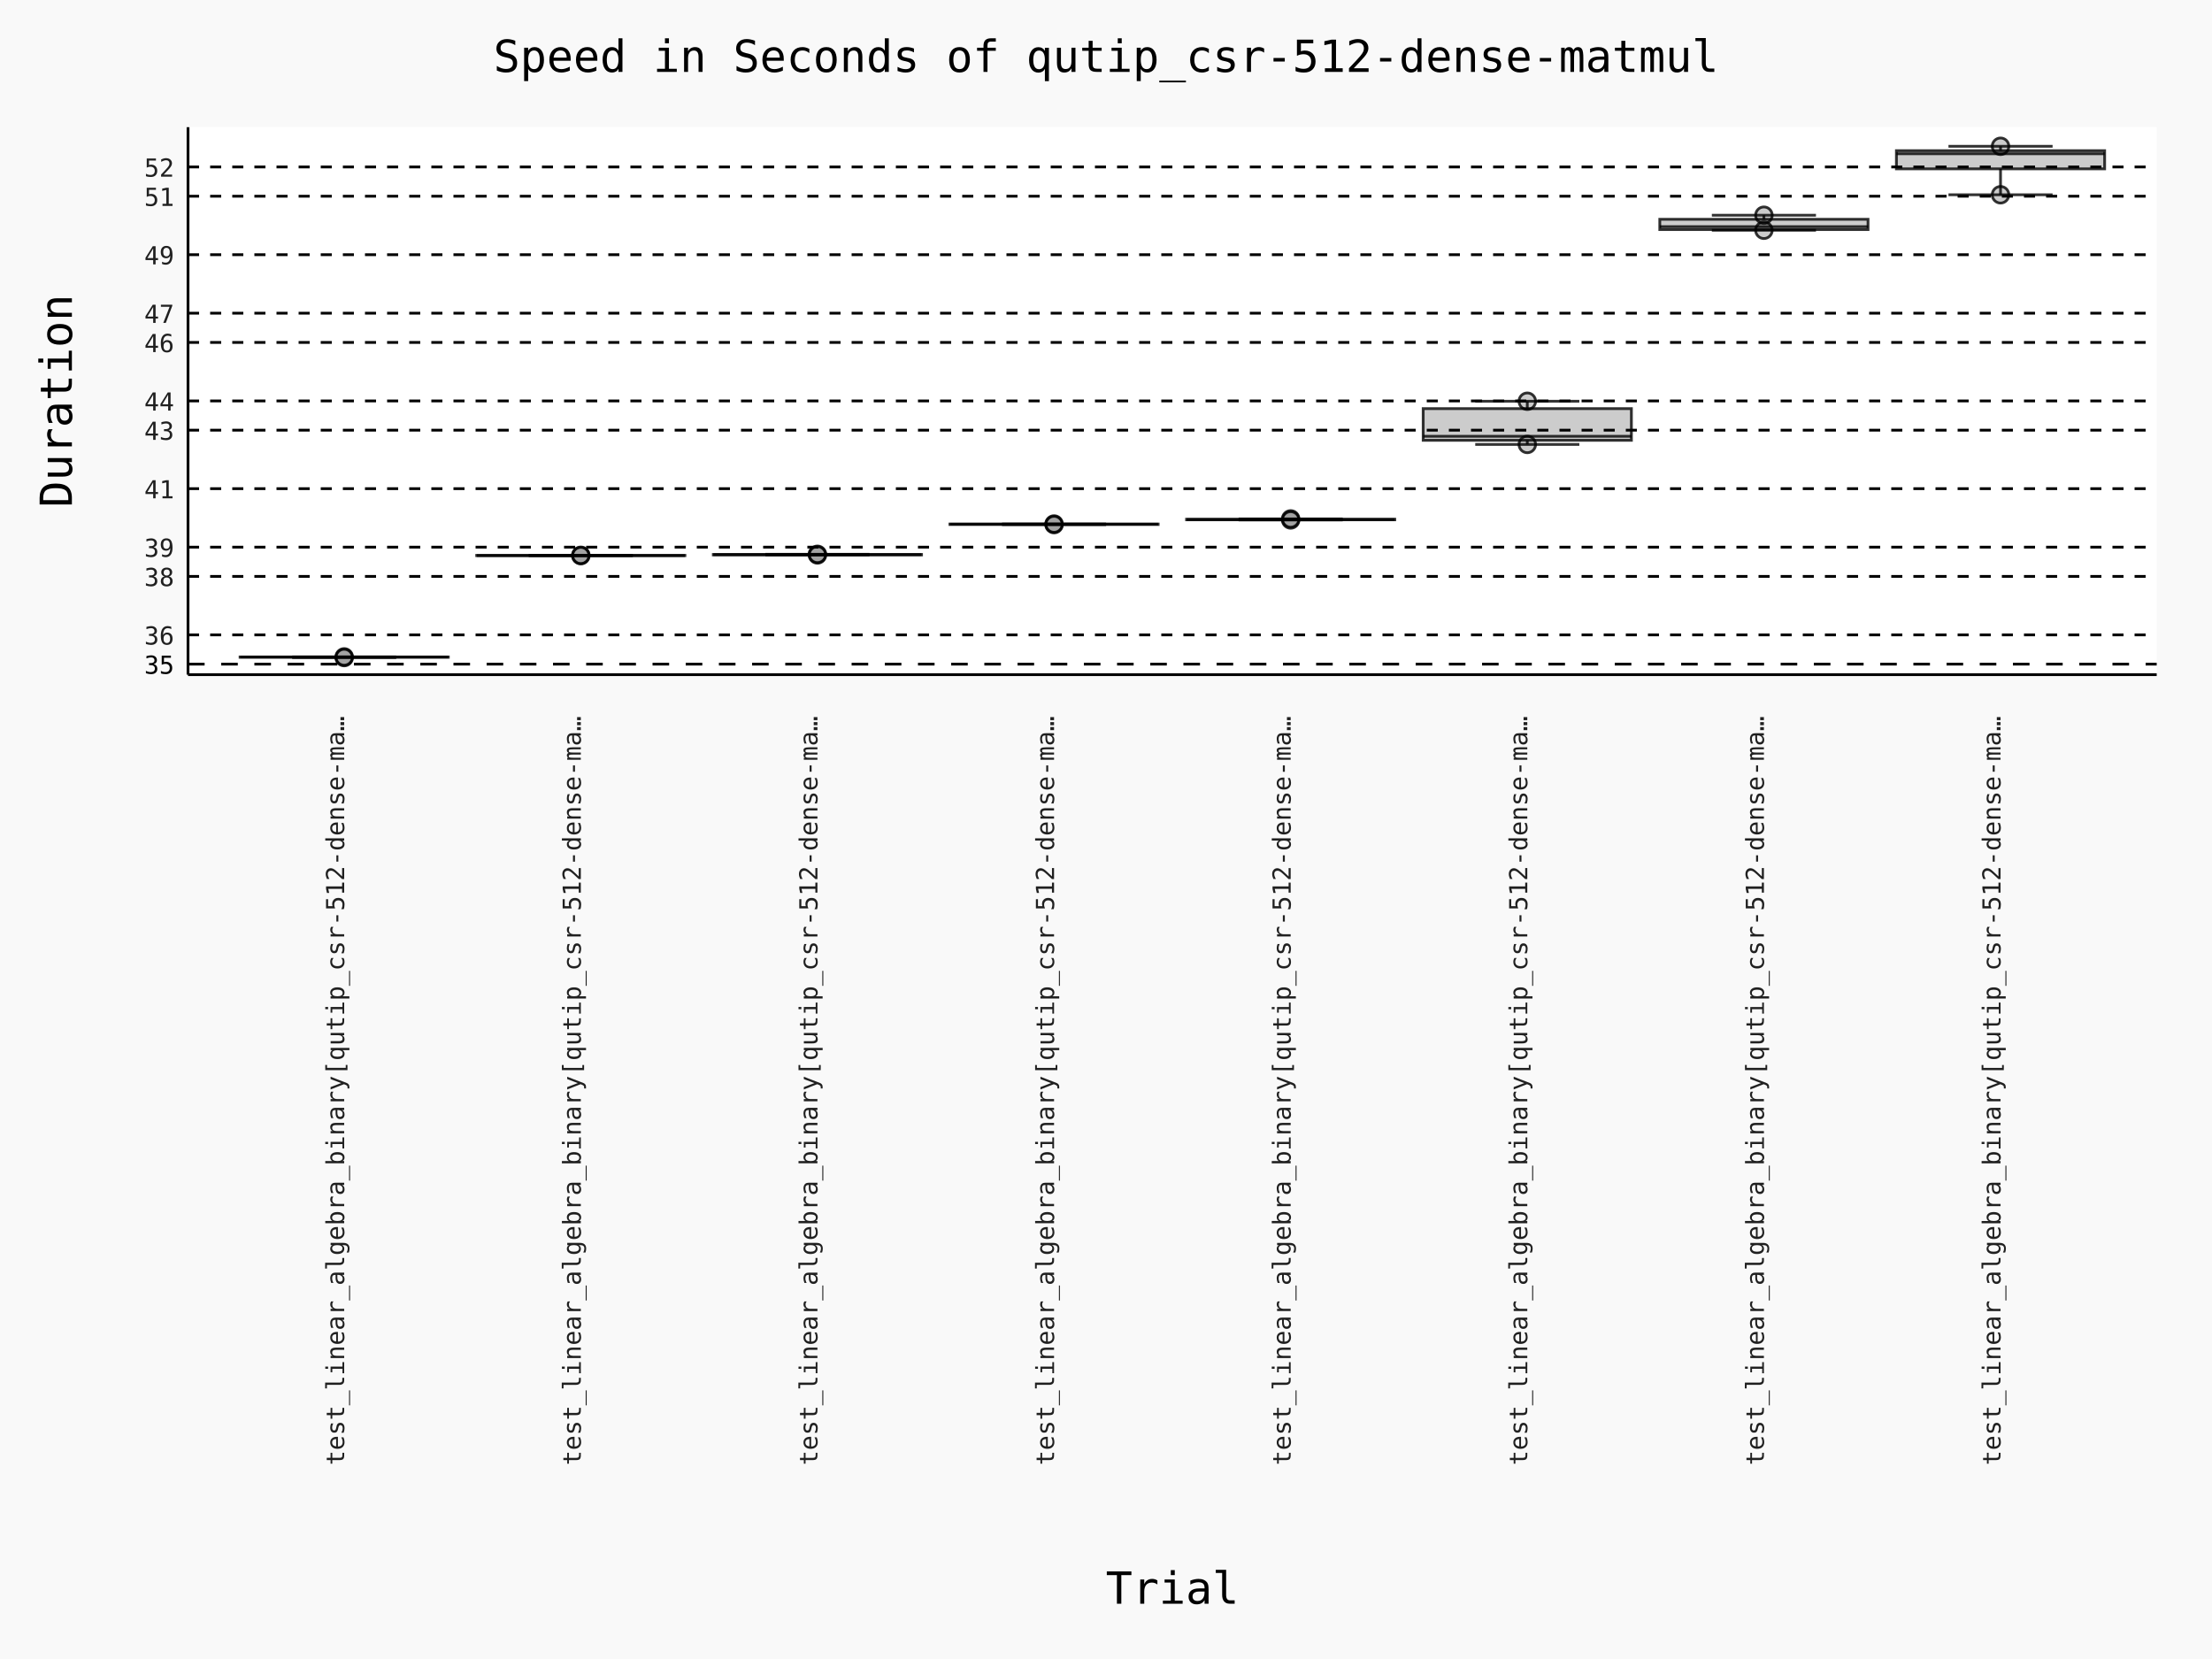
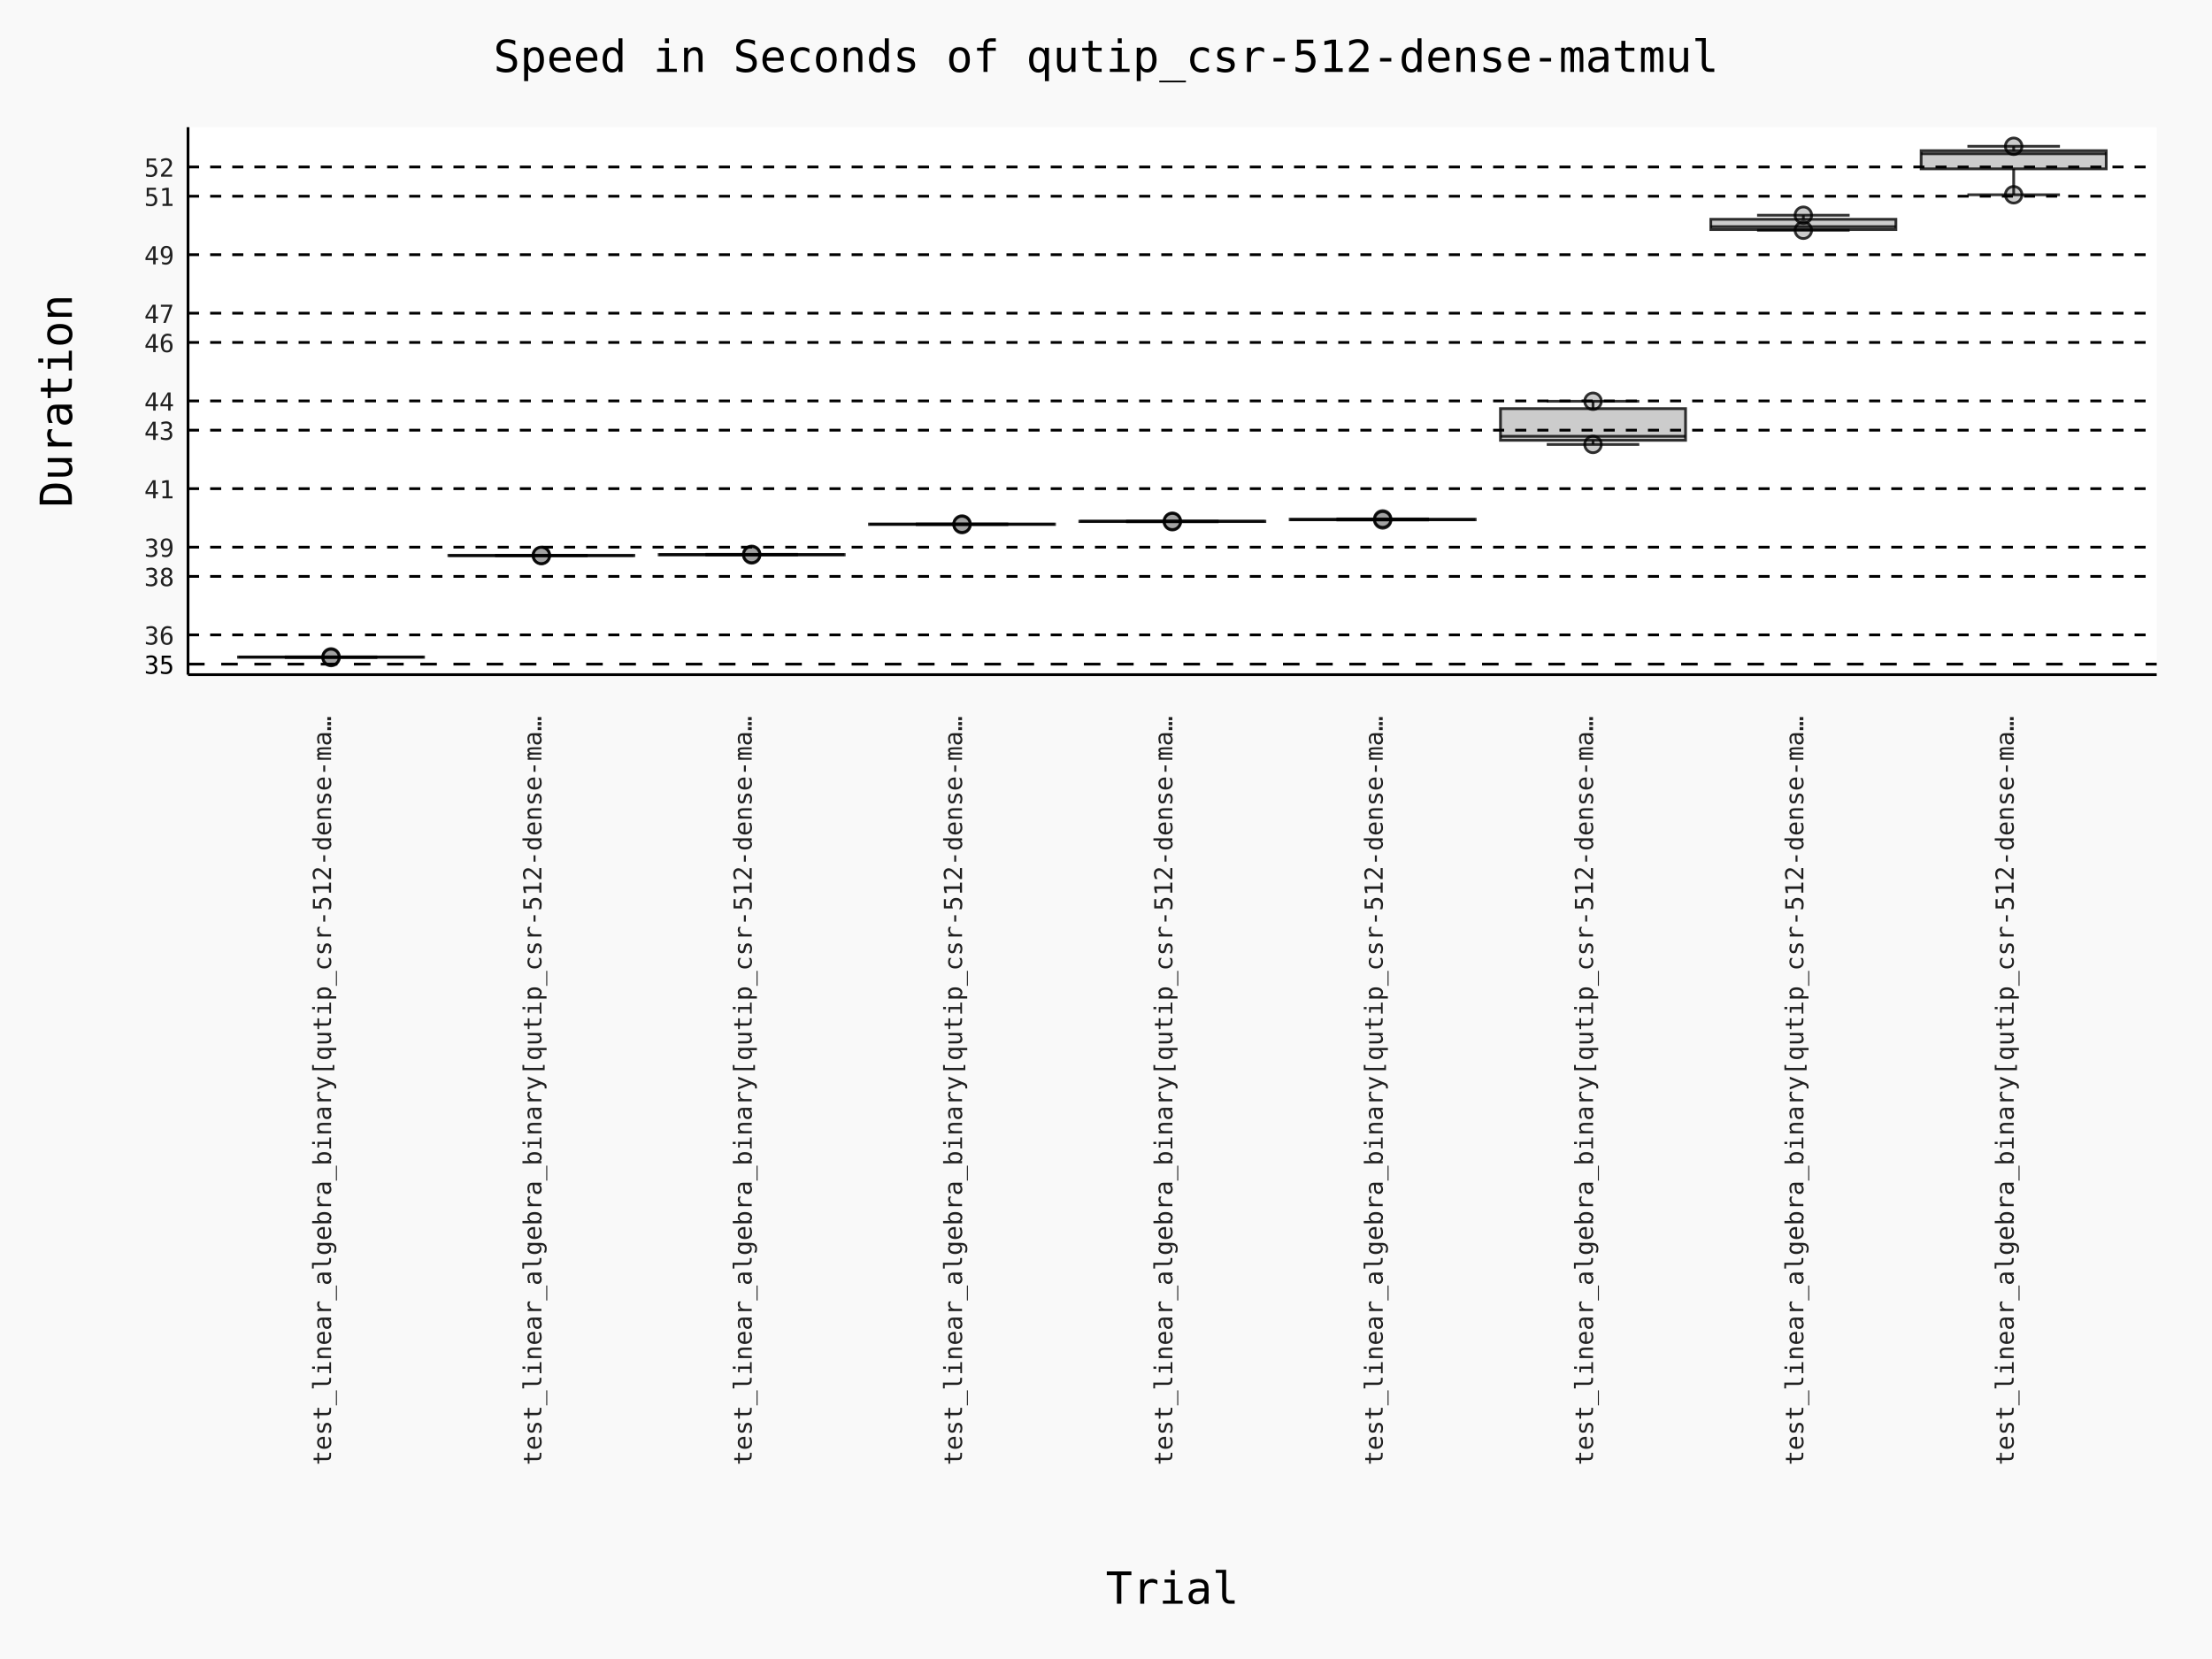
- <svg xmlns="http://www.w3.org/2000/svg" id="chart-a0853248-1cb8-4371-a194-d674b5da2a91" class="pygal-chart" viewBox="0 0 800 600">
+ <svg xmlns="http://www.w3.org/2000/svg" id="chart-78baffd8-b757-4c1e-b51f-058c8146afdb" class="pygal-chart" viewBox="0 0 800 600">
  <defs>
-     <style type="text/css">#chart-a0853248-1cb8-4371-a194-d674b5da2a91{-webkit-user-select:none;-webkit-font-smoothing:antialiased;font-family:Consolas,"Deja Vu Sans Mono","Bitstream Vera Sans Mono","Courier New",monospace}#chart-a0853248-1cb8-4371-a194-d674b5da2a91 .title{font-family:Consolas,"Deja Vu Sans Mono","Bitstream Vera Sans Mono","Courier New",monospace;font-size:16px}#chart-a0853248-1cb8-4371-a194-d674b5da2a91 .legends .legend text{font-family:Consolas,"Deja Vu Sans Mono","Bitstream Vera Sans Mono","Courier New",monospace;font-size:14px}#chart-a0853248-1cb8-4371-a194-d674b5da2a91 .axis text{font-family:Consolas,"Deja Vu Sans Mono","Bitstream Vera Sans Mono","Courier New",monospace;font-size:10px}#chart-a0853248-1cb8-4371-a194-d674b5da2a91 .axis text.major{font-family:Consolas,"Deja Vu Sans Mono","Bitstream Vera Sans Mono","Courier New",monospace;font-size:10px}#chart-a0853248-1cb8-4371-a194-d674b5da2a91 .text-overlay text.value{font-family:Consolas,"Deja Vu Sans Mono","Bitstream Vera Sans Mono","Courier New",monospace;font-size:16px}#chart-a0853248-1cb8-4371-a194-d674b5da2a91 .text-overlay text.label{font-family:Consolas,"Deja Vu Sans Mono","Bitstream Vera Sans Mono","Courier New",monospace;font-size:10px}#chart-a0853248-1cb8-4371-a194-d674b5da2a91 .tooltip{font-family:Consolas,"Deja Vu Sans Mono","Bitstream Vera Sans Mono","Courier New",monospace;font-size:14px}#chart-a0853248-1cb8-4371-a194-d674b5da2a91 text.no_data{font-family:Consolas,"Deja Vu Sans Mono","Bitstream Vera Sans Mono","Courier New",monospace;font-size:64px}
- #chart-a0853248-1cb8-4371-a194-d674b5da2a91{background-color:rgba(249,249,249,1)}#chart-a0853248-1cb8-4371-a194-d674b5da2a91 path,#chart-a0853248-1cb8-4371-a194-d674b5da2a91 line,#chart-a0853248-1cb8-4371-a194-d674b5da2a91 rect,#chart-a0853248-1cb8-4371-a194-d674b5da2a91 circle{-webkit-transition:150ms;-moz-transition:150ms;transition:150ms}#chart-a0853248-1cb8-4371-a194-d674b5da2a91 .graph &gt; .background{fill:rgba(249,249,249,1)}#chart-a0853248-1cb8-4371-a194-d674b5da2a91 .plot &gt; .background{fill:rgba(255,255,255,1)}#chart-a0853248-1cb8-4371-a194-d674b5da2a91 .graph{fill:rgba(0,0,0,.87)}#chart-a0853248-1cb8-4371-a194-d674b5da2a91 text.no_data{fill:rgba(0,0,0,1)}#chart-a0853248-1cb8-4371-a194-d674b5da2a91 .title{fill:rgba(0,0,0,1)}#chart-a0853248-1cb8-4371-a194-d674b5da2a91 .legends .legend text{fill:rgba(0,0,0,.87)}#chart-a0853248-1cb8-4371-a194-d674b5da2a91 .legends .legend:hover text{fill:rgba(0,0,0,1)}#chart-a0853248-1cb8-4371-a194-d674b5da2a91 .axis .line{stroke:rgba(0,0,0,1)}#chart-a0853248-1cb8-4371-a194-d674b5da2a91 .axis .guide.line{stroke:rgba(0,0,0,.54)}#chart-a0853248-1cb8-4371-a194-d674b5da2a91 .axis .major.line{stroke:rgba(0,0,0,.87)}#chart-a0853248-1cb8-4371-a194-d674b5da2a91 .axis text.major{fill:rgba(0,0,0,1)}#chart-a0853248-1cb8-4371-a194-d674b5da2a91 .axis.y .guides:hover .guide.line,#chart-a0853248-1cb8-4371-a194-d674b5da2a91 .line-graph .axis.x .guides:hover .guide.line,#chart-a0853248-1cb8-4371-a194-d674b5da2a91 .stackedline-graph .axis.x .guides:hover .guide.line,#chart-a0853248-1cb8-4371-a194-d674b5da2a91 .xy-graph .axis.x .guides:hover .guide.line{stroke:rgba(0,0,0,1)}#chart-a0853248-1cb8-4371-a194-d674b5da2a91 .axis .guides:hover text{fill:rgba(0,0,0,1)}#chart-a0853248-1cb8-4371-a194-d674b5da2a91 .reactive{fill-opacity:.7;stroke-opacity:.8;stroke-width:1}#chart-a0853248-1cb8-4371-a194-d674b5da2a91 .ci{stroke:rgba(0,0,0,.87)}#chart-a0853248-1cb8-4371-a194-d674b5da2a91 .reactive.active,#chart-a0853248-1cb8-4371-a194-d674b5da2a91 .active .reactive{fill-opacity:.8;stroke-opacity:.9;stroke-width:4}#chart-a0853248-1cb8-4371-a194-d674b5da2a91 .ci .reactive.active{stroke-width:1.5}#chart-a0853248-1cb8-4371-a194-d674b5da2a91 .series text{fill:rgba(0,0,0,1)}#chart-a0853248-1cb8-4371-a194-d674b5da2a91 .tooltip rect{fill:rgba(255,255,255,1);stroke:rgba(0,0,0,1);-webkit-transition:opacity 150ms;-moz-transition:opacity 150ms;transition:opacity 150ms}#chart-a0853248-1cb8-4371-a194-d674b5da2a91 .tooltip .label{fill:rgba(0,0,0,.87)}#chart-a0853248-1cb8-4371-a194-d674b5da2a91 .tooltip .label{fill:rgba(0,0,0,.87)}#chart-a0853248-1cb8-4371-a194-d674b5da2a91 .tooltip .legend{font-size:.8em;fill:rgba(0,0,0,.54)}#chart-a0853248-1cb8-4371-a194-d674b5da2a91 .tooltip .x_label{font-size:.6em;fill:rgba(0,0,0,1)}#chart-a0853248-1cb8-4371-a194-d674b5da2a91 .tooltip .xlink{font-size:.5em;text-decoration:underline}#chart-a0853248-1cb8-4371-a194-d674b5da2a91 .tooltip .value{font-size:1.5em}#chart-a0853248-1cb8-4371-a194-d674b5da2a91 .bound{font-size:.5em}#chart-a0853248-1cb8-4371-a194-d674b5da2a91 .max-value{font-size:.75em;fill:rgba(0,0,0,.54)}#chart-a0853248-1cb8-4371-a194-d674b5da2a91 .map-element{fill:rgba(255,255,255,1);stroke:rgba(0,0,0,.54) !important}#chart-a0853248-1cb8-4371-a194-d674b5da2a91 .map-element .reactive{fill-opacity:inherit;stroke-opacity:inherit}#chart-a0853248-1cb8-4371-a194-d674b5da2a91 .color-0,#chart-a0853248-1cb8-4371-a194-d674b5da2a91 .color-0 a:visited{stroke:#000000;fill:#000000}#chart-a0853248-1cb8-4371-a194-d674b5da2a91 .color-1,#chart-a0853248-1cb8-4371-a194-d674b5da2a91 .color-1 a:visited{stroke:#000000;fill:#000000}#chart-a0853248-1cb8-4371-a194-d674b5da2a91 .color-2,#chart-a0853248-1cb8-4371-a194-d674b5da2a91 .color-2 a:visited{stroke:#000000;fill:#000000}#chart-a0853248-1cb8-4371-a194-d674b5da2a91 .color-3,#chart-a0853248-1cb8-4371-a194-d674b5da2a91 .color-3 a:visited{stroke:#000000;fill:#000000}#chart-a0853248-1cb8-4371-a194-d674b5da2a91 .color-4,#chart-a0853248-1cb8-4371-a194-d674b5da2a91 .color-4 a:visited{stroke:#000000;fill:#000000}#chart-a0853248-1cb8-4371-a194-d674b5da2a91 .color-5,#chart-a0853248-1cb8-4371-a194-d674b5da2a91 .color-5 a:visited{stroke:#000000;fill:#000000}#chart-a0853248-1cb8-4371-a194-d674b5da2a91 .color-6,#chart-a0853248-1cb8-4371-a194-d674b5da2a91 .color-6 a:visited{stroke:#000000;fill:#000000}#chart-a0853248-1cb8-4371-a194-d674b5da2a91 .color-7,#chart-a0853248-1cb8-4371-a194-d674b5da2a91 .color-7 a:visited{stroke:#000000;fill:#000000}#chart-a0853248-1cb8-4371-a194-d674b5da2a91 .text-overlay .color-0 text{fill:white}#chart-a0853248-1cb8-4371-a194-d674b5da2a91 .text-overlay .color-1 text{fill:white}#chart-a0853248-1cb8-4371-a194-d674b5da2a91 .text-overlay .color-2 text{fill:white}#chart-a0853248-1cb8-4371-a194-d674b5da2a91 .text-overlay .color-3 text{fill:white}#chart-a0853248-1cb8-4371-a194-d674b5da2a91 .text-overlay .color-4 text{fill:white}#chart-a0853248-1cb8-4371-a194-d674b5da2a91 .text-overlay .color-5 text{fill:white}#chart-a0853248-1cb8-4371-a194-d674b5da2a91 .text-overlay .color-6 text{fill:white}#chart-a0853248-1cb8-4371-a194-d674b5da2a91 .text-overlay .color-7 text{fill:white}
- #chart-a0853248-1cb8-4371-a194-d674b5da2a91 text.no_data{text-anchor:middle}#chart-a0853248-1cb8-4371-a194-d674b5da2a91 .guide.line{fill:none}#chart-a0853248-1cb8-4371-a194-d674b5da2a91 .centered{text-anchor:middle}#chart-a0853248-1cb8-4371-a194-d674b5da2a91 .title{text-anchor:middle}#chart-a0853248-1cb8-4371-a194-d674b5da2a91 .legends .legend text{fill-opacity:1}#chart-a0853248-1cb8-4371-a194-d674b5da2a91 .axis.x text{text-anchor:middle}#chart-a0853248-1cb8-4371-a194-d674b5da2a91 .axis.x:not(.web) text[transform]{text-anchor:start}#chart-a0853248-1cb8-4371-a194-d674b5da2a91 .axis.x:not(.web) text[transform].backwards{text-anchor:end}#chart-a0853248-1cb8-4371-a194-d674b5da2a91 .axis.y text{text-anchor:end}#chart-a0853248-1cb8-4371-a194-d674b5da2a91 .axis.y text[transform].backwards{text-anchor:start}#chart-a0853248-1cb8-4371-a194-d674b5da2a91 .axis.y2 text{text-anchor:start}#chart-a0853248-1cb8-4371-a194-d674b5da2a91 .axis.y2 text[transform].backwards{text-anchor:end}#chart-a0853248-1cb8-4371-a194-d674b5da2a91 .axis .guide.line{stroke-dasharray:4,4;stroke:black}#chart-a0853248-1cb8-4371-a194-d674b5da2a91 .axis .major.guide.line{stroke-dasharray:6,6;stroke:black}#chart-a0853248-1cb8-4371-a194-d674b5da2a91 .horizontal .axis.y .guide.line,#chart-a0853248-1cb8-4371-a194-d674b5da2a91 .horizontal .axis.y2 .guide.line,#chart-a0853248-1cb8-4371-a194-d674b5da2a91 .vertical .axis.x .guide.line{opacity:0}#chart-a0853248-1cb8-4371-a194-d674b5da2a91 .horizontal .axis.always_show .guide.line,#chart-a0853248-1cb8-4371-a194-d674b5da2a91 .vertical .axis.always_show .guide.line{opacity:1 !important}#chart-a0853248-1cb8-4371-a194-d674b5da2a91 .axis.y .guides:hover .guide.line,#chart-a0853248-1cb8-4371-a194-d674b5da2a91 .axis.y2 .guides:hover .guide.line,#chart-a0853248-1cb8-4371-a194-d674b5da2a91 .axis.x .guides:hover .guide.line{opacity:1}#chart-a0853248-1cb8-4371-a194-d674b5da2a91 .axis .guides:hover text{opacity:1}#chart-a0853248-1cb8-4371-a194-d674b5da2a91 .nofill{fill:none}#chart-a0853248-1cb8-4371-a194-d674b5da2a91 .subtle-fill{fill-opacity:.2}#chart-a0853248-1cb8-4371-a194-d674b5da2a91 .dot{stroke-width:1px;fill-opacity:1;stroke-opacity:1}#chart-a0853248-1cb8-4371-a194-d674b5da2a91 .dot.active{stroke-width:5px}#chart-a0853248-1cb8-4371-a194-d674b5da2a91 .dot.negative{fill:transparent}#chart-a0853248-1cb8-4371-a194-d674b5da2a91 text,#chart-a0853248-1cb8-4371-a194-d674b5da2a91 tspan{stroke:none !important}#chart-a0853248-1cb8-4371-a194-d674b5da2a91 .series text.active{opacity:1}#chart-a0853248-1cb8-4371-a194-d674b5da2a91 .tooltip rect{fill-opacity:.95;stroke-width:.5}#chart-a0853248-1cb8-4371-a194-d674b5da2a91 .tooltip text{fill-opacity:1}#chart-a0853248-1cb8-4371-a194-d674b5da2a91 .showable{visibility:hidden}#chart-a0853248-1cb8-4371-a194-d674b5da2a91 .showable.shown{visibility:visible}#chart-a0853248-1cb8-4371-a194-d674b5da2a91 .gauge-background{fill:rgba(229,229,229,1);stroke:none}#chart-a0853248-1cb8-4371-a194-d674b5da2a91 .bg-lines{stroke:rgba(249,249,249,1);stroke-width:2px}
+     <style type="text/css">#chart-78baffd8-b757-4c1e-b51f-058c8146afdb{-webkit-user-select:none;-webkit-font-smoothing:antialiased;font-family:Consolas,"Deja Vu Sans Mono","Bitstream Vera Sans Mono","Courier New",monospace}#chart-78baffd8-b757-4c1e-b51f-058c8146afdb .title{font-family:Consolas,"Deja Vu Sans Mono","Bitstream Vera Sans Mono","Courier New",monospace;font-size:16px}#chart-78baffd8-b757-4c1e-b51f-058c8146afdb .legends .legend text{font-family:Consolas,"Deja Vu Sans Mono","Bitstream Vera Sans Mono","Courier New",monospace;font-size:14px}#chart-78baffd8-b757-4c1e-b51f-058c8146afdb .axis text{font-family:Consolas,"Deja Vu Sans Mono","Bitstream Vera Sans Mono","Courier New",monospace;font-size:10px}#chart-78baffd8-b757-4c1e-b51f-058c8146afdb .axis text.major{font-family:Consolas,"Deja Vu Sans Mono","Bitstream Vera Sans Mono","Courier New",monospace;font-size:10px}#chart-78baffd8-b757-4c1e-b51f-058c8146afdb .text-overlay text.value{font-family:Consolas,"Deja Vu Sans Mono","Bitstream Vera Sans Mono","Courier New",monospace;font-size:16px}#chart-78baffd8-b757-4c1e-b51f-058c8146afdb .text-overlay text.label{font-family:Consolas,"Deja Vu Sans Mono","Bitstream Vera Sans Mono","Courier New",monospace;font-size:10px}#chart-78baffd8-b757-4c1e-b51f-058c8146afdb .tooltip{font-family:Consolas,"Deja Vu Sans Mono","Bitstream Vera Sans Mono","Courier New",monospace;font-size:14px}#chart-78baffd8-b757-4c1e-b51f-058c8146afdb text.no_data{font-family:Consolas,"Deja Vu Sans Mono","Bitstream Vera Sans Mono","Courier New",monospace;font-size:64px}
+ #chart-78baffd8-b757-4c1e-b51f-058c8146afdb{background-color:rgba(249,249,249,1)}#chart-78baffd8-b757-4c1e-b51f-058c8146afdb path,#chart-78baffd8-b757-4c1e-b51f-058c8146afdb line,#chart-78baffd8-b757-4c1e-b51f-058c8146afdb rect,#chart-78baffd8-b757-4c1e-b51f-058c8146afdb circle{-webkit-transition:150ms;-moz-transition:150ms;transition:150ms}#chart-78baffd8-b757-4c1e-b51f-058c8146afdb .graph &gt; .background{fill:rgba(249,249,249,1)}#chart-78baffd8-b757-4c1e-b51f-058c8146afdb .plot &gt; .background{fill:rgba(255,255,255,1)}#chart-78baffd8-b757-4c1e-b51f-058c8146afdb .graph{fill:rgba(0,0,0,.87)}#chart-78baffd8-b757-4c1e-b51f-058c8146afdb text.no_data{fill:rgba(0,0,0,1)}#chart-78baffd8-b757-4c1e-b51f-058c8146afdb .title{fill:rgba(0,0,0,1)}#chart-78baffd8-b757-4c1e-b51f-058c8146afdb .legends .legend text{fill:rgba(0,0,0,.87)}#chart-78baffd8-b757-4c1e-b51f-058c8146afdb .legends .legend:hover text{fill:rgba(0,0,0,1)}#chart-78baffd8-b757-4c1e-b51f-058c8146afdb .axis .line{stroke:rgba(0,0,0,1)}#chart-78baffd8-b757-4c1e-b51f-058c8146afdb .axis .guide.line{stroke:rgba(0,0,0,.54)}#chart-78baffd8-b757-4c1e-b51f-058c8146afdb .axis .major.line{stroke:rgba(0,0,0,.87)}#chart-78baffd8-b757-4c1e-b51f-058c8146afdb .axis text.major{fill:rgba(0,0,0,1)}#chart-78baffd8-b757-4c1e-b51f-058c8146afdb .axis.y .guides:hover .guide.line,#chart-78baffd8-b757-4c1e-b51f-058c8146afdb .line-graph .axis.x .guides:hover .guide.line,#chart-78baffd8-b757-4c1e-b51f-058c8146afdb .stackedline-graph .axis.x .guides:hover .guide.line,#chart-78baffd8-b757-4c1e-b51f-058c8146afdb .xy-graph .axis.x .guides:hover .guide.line{stroke:rgba(0,0,0,1)}#chart-78baffd8-b757-4c1e-b51f-058c8146afdb .axis .guides:hover text{fill:rgba(0,0,0,1)}#chart-78baffd8-b757-4c1e-b51f-058c8146afdb .reactive{fill-opacity:.7;stroke-opacity:.8;stroke-width:1}#chart-78baffd8-b757-4c1e-b51f-058c8146afdb .ci{stroke:rgba(0,0,0,.87)}#chart-78baffd8-b757-4c1e-b51f-058c8146afdb .reactive.active,#chart-78baffd8-b757-4c1e-b51f-058c8146afdb .active .reactive{fill-opacity:.8;stroke-opacity:.9;stroke-width:4}#chart-78baffd8-b757-4c1e-b51f-058c8146afdb .ci .reactive.active{stroke-width:1.5}#chart-78baffd8-b757-4c1e-b51f-058c8146afdb .series text{fill:rgba(0,0,0,1)}#chart-78baffd8-b757-4c1e-b51f-058c8146afdb .tooltip rect{fill:rgba(255,255,255,1);stroke:rgba(0,0,0,1);-webkit-transition:opacity 150ms;-moz-transition:opacity 150ms;transition:opacity 150ms}#chart-78baffd8-b757-4c1e-b51f-058c8146afdb .tooltip .label{fill:rgba(0,0,0,.87)}#chart-78baffd8-b757-4c1e-b51f-058c8146afdb .tooltip .label{fill:rgba(0,0,0,.87)}#chart-78baffd8-b757-4c1e-b51f-058c8146afdb .tooltip .legend{font-size:.8em;fill:rgba(0,0,0,.54)}#chart-78baffd8-b757-4c1e-b51f-058c8146afdb .tooltip .x_label{font-size:.6em;fill:rgba(0,0,0,1)}#chart-78baffd8-b757-4c1e-b51f-058c8146afdb .tooltip .xlink{font-size:.5em;text-decoration:underline}#chart-78baffd8-b757-4c1e-b51f-058c8146afdb .tooltip .value{font-size:1.5em}#chart-78baffd8-b757-4c1e-b51f-058c8146afdb .bound{font-size:.5em}#chart-78baffd8-b757-4c1e-b51f-058c8146afdb .max-value{font-size:.75em;fill:rgba(0,0,0,.54)}#chart-78baffd8-b757-4c1e-b51f-058c8146afdb .map-element{fill:rgba(255,255,255,1);stroke:rgba(0,0,0,.54) !important}#chart-78baffd8-b757-4c1e-b51f-058c8146afdb .map-element .reactive{fill-opacity:inherit;stroke-opacity:inherit}#chart-78baffd8-b757-4c1e-b51f-058c8146afdb .color-0,#chart-78baffd8-b757-4c1e-b51f-058c8146afdb .color-0 a:visited{stroke:#000000;fill:#000000}#chart-78baffd8-b757-4c1e-b51f-058c8146afdb .color-1,#chart-78baffd8-b757-4c1e-b51f-058c8146afdb .color-1 a:visited{stroke:#000000;fill:#000000}#chart-78baffd8-b757-4c1e-b51f-058c8146afdb .color-2,#chart-78baffd8-b757-4c1e-b51f-058c8146afdb .color-2 a:visited{stroke:#000000;fill:#000000}#chart-78baffd8-b757-4c1e-b51f-058c8146afdb .color-3,#chart-78baffd8-b757-4c1e-b51f-058c8146afdb .color-3 a:visited{stroke:#000000;fill:#000000}#chart-78baffd8-b757-4c1e-b51f-058c8146afdb .color-4,#chart-78baffd8-b757-4c1e-b51f-058c8146afdb .color-4 a:visited{stroke:#000000;fill:#000000}#chart-78baffd8-b757-4c1e-b51f-058c8146afdb .color-5,#chart-78baffd8-b757-4c1e-b51f-058c8146afdb .color-5 a:visited{stroke:#000000;fill:#000000}#chart-78baffd8-b757-4c1e-b51f-058c8146afdb .color-6,#chart-78baffd8-b757-4c1e-b51f-058c8146afdb .color-6 a:visited{stroke:#000000;fill:#000000}#chart-78baffd8-b757-4c1e-b51f-058c8146afdb .color-7,#chart-78baffd8-b757-4c1e-b51f-058c8146afdb .color-7 a:visited{stroke:#000000;fill:#000000}#chart-78baffd8-b757-4c1e-b51f-058c8146afdb .color-8,#chart-78baffd8-b757-4c1e-b51f-058c8146afdb .color-8 a:visited{stroke:#000000;fill:#000000}#chart-78baffd8-b757-4c1e-b51f-058c8146afdb .text-overlay .color-0 text{fill:white}#chart-78baffd8-b757-4c1e-b51f-058c8146afdb .text-overlay .color-1 text{fill:white}#chart-78baffd8-b757-4c1e-b51f-058c8146afdb .text-overlay .color-2 text{fill:white}#chart-78baffd8-b757-4c1e-b51f-058c8146afdb .text-overlay .color-3 text{fill:white}#chart-78baffd8-b757-4c1e-b51f-058c8146afdb .text-overlay .color-4 text{fill:white}#chart-78baffd8-b757-4c1e-b51f-058c8146afdb .text-overlay .color-5 text{fill:white}#chart-78baffd8-b757-4c1e-b51f-058c8146afdb .text-overlay .color-6 text{fill:white}#chart-78baffd8-b757-4c1e-b51f-058c8146afdb .text-overlay .color-7 text{fill:white}#chart-78baffd8-b757-4c1e-b51f-058c8146afdb .text-overlay .color-8 text{fill:white}
+ #chart-78baffd8-b757-4c1e-b51f-058c8146afdb text.no_data{text-anchor:middle}#chart-78baffd8-b757-4c1e-b51f-058c8146afdb .guide.line{fill:none}#chart-78baffd8-b757-4c1e-b51f-058c8146afdb .centered{text-anchor:middle}#chart-78baffd8-b757-4c1e-b51f-058c8146afdb .title{text-anchor:middle}#chart-78baffd8-b757-4c1e-b51f-058c8146afdb .legends .legend text{fill-opacity:1}#chart-78baffd8-b757-4c1e-b51f-058c8146afdb .axis.x text{text-anchor:middle}#chart-78baffd8-b757-4c1e-b51f-058c8146afdb .axis.x:not(.web) text[transform]{text-anchor:start}#chart-78baffd8-b757-4c1e-b51f-058c8146afdb .axis.x:not(.web) text[transform].backwards{text-anchor:end}#chart-78baffd8-b757-4c1e-b51f-058c8146afdb .axis.y text{text-anchor:end}#chart-78baffd8-b757-4c1e-b51f-058c8146afdb .axis.y text[transform].backwards{text-anchor:start}#chart-78baffd8-b757-4c1e-b51f-058c8146afdb .axis.y2 text{text-anchor:start}#chart-78baffd8-b757-4c1e-b51f-058c8146afdb .axis.y2 text[transform].backwards{text-anchor:end}#chart-78baffd8-b757-4c1e-b51f-058c8146afdb .axis .guide.line{stroke-dasharray:4,4;stroke:black}#chart-78baffd8-b757-4c1e-b51f-058c8146afdb .axis .major.guide.line{stroke-dasharray:6,6;stroke:black}#chart-78baffd8-b757-4c1e-b51f-058c8146afdb .horizontal .axis.y .guide.line,#chart-78baffd8-b757-4c1e-b51f-058c8146afdb .horizontal .axis.y2 .guide.line,#chart-78baffd8-b757-4c1e-b51f-058c8146afdb .vertical .axis.x .guide.line{opacity:0}#chart-78baffd8-b757-4c1e-b51f-058c8146afdb .horizontal .axis.always_show .guide.line,#chart-78baffd8-b757-4c1e-b51f-058c8146afdb .vertical .axis.always_show .guide.line{opacity:1 !important}#chart-78baffd8-b757-4c1e-b51f-058c8146afdb .axis.y .guides:hover .guide.line,#chart-78baffd8-b757-4c1e-b51f-058c8146afdb .axis.y2 .guides:hover .guide.line,#chart-78baffd8-b757-4c1e-b51f-058c8146afdb .axis.x .guides:hover .guide.line{opacity:1}#chart-78baffd8-b757-4c1e-b51f-058c8146afdb .axis .guides:hover text{opacity:1}#chart-78baffd8-b757-4c1e-b51f-058c8146afdb .nofill{fill:none}#chart-78baffd8-b757-4c1e-b51f-058c8146afdb .subtle-fill{fill-opacity:.2}#chart-78baffd8-b757-4c1e-b51f-058c8146afdb .dot{stroke-width:1px;fill-opacity:1;stroke-opacity:1}#chart-78baffd8-b757-4c1e-b51f-058c8146afdb .dot.active{stroke-width:5px}#chart-78baffd8-b757-4c1e-b51f-058c8146afdb .dot.negative{fill:transparent}#chart-78baffd8-b757-4c1e-b51f-058c8146afdb text,#chart-78baffd8-b757-4c1e-b51f-058c8146afdb tspan{stroke:none !important}#chart-78baffd8-b757-4c1e-b51f-058c8146afdb .series text.active{opacity:1}#chart-78baffd8-b757-4c1e-b51f-058c8146afdb .tooltip rect{fill-opacity:.95;stroke-width:.5}#chart-78baffd8-b757-4c1e-b51f-058c8146afdb .tooltip text{fill-opacity:1}#chart-78baffd8-b757-4c1e-b51f-058c8146afdb .showable{visibility:hidden}#chart-78baffd8-b757-4c1e-b51f-058c8146afdb .showable.shown{visibility:visible}#chart-78baffd8-b757-4c1e-b51f-058c8146afdb .gauge-background{fill:rgba(229,229,229,1);stroke:none}#chart-78baffd8-b757-4c1e-b51f-058c8146afdb .bg-lines{stroke:rgba(249,249,249,1);stroke-width:2px}
.tooltip .value{font-size:1em !important}.axis text{font-size:9px !important}</style>
  </defs>
  <g class="graph custombox-graph vertical">
    <rect x="0" y="0" width="800" height="600" class="background" />
    <g transform="translate(68, 46)" class="plot">
      <rect x="0" y="0" width="712.0" height="198.0" class="background" />
      <g class="axis y always_show">
        <path d="M0 198 h712" class="line" />
        <g class="guides">
          <path d="M0 194.192 h712" class="major guide line" />
          <text x="-5" y="197.692" class="major">35</text>
        </g>
        <g class="guides">
          <path d="M0 183.615 h712" class="guide line" />
          <text x="-5" y="187.115" class="">36</text>
        </g>
        <g class="guides">
          <path d="M0 162.462 h712" class="guide line" />
          <text x="-5" y="165.962" class="">38</text>
        </g>
        <g class="guides">
          <path d="M0 151.885 h712" class="guide line" />
          <text x="-5" y="155.385" class="">39</text>
        </g>
        <g class="guides">
          <path d="M0 130.731 h712" class="guide line" />
          <text x="-5" y="134.231" class="">41</text>
        </g>
        <g class="guides">
          <path d="M0 109.577 h712" class="guide line" />
          <text x="-5" y="113.077" class="">43</text>
        </g>
        <g class="guides">
          <path d="M0 99 h712" class="guide line" />
          <text x="-5" y="102.5" class="">44</text>
        </g>
        <g class="guides">
          <path d="M0 77.846 h712" class="guide line" />
          <text x="-5" y="81.346" class="">46</text>
        </g>
        <g class="guides">
          <path d="M0 67.269 h712" class="guide line" />
          <text x="-5" y="70.769" class="">47</text>
        </g>
        <g class="guides">
          <path d="M0 46.115 h712" class="guide line" />
          <text x="-5" y="49.615" class="">49</text>
        </g>
        <g class="guides">
          <path d="M0 24.962 h712" class="guide line" />
          <text x="-5" y="28.462" class="">51</text>
        </g>
        <g class="guides">
          <path d="M0 14.385 h712" class="guide line" />
          <text x="-5" y="17.885" class="">52</text>
        </g>
      </g>
      <g class="axis x">
        <path d="M0 0 v198" class="line" />
        <g class="guides">
-           <path d="M56.481 0 v198" class="guide line" />
-           <text x="56.481" y="213.0" class="backwards" transform="rotate(270 56.48077 213)">test_linear_algebra_binary[qutip_csr-512-dense-ma…</text>
-         </g>
-         <g class="guides">
-           <path d="M142.058 0 v198" class="guide line" />
-           <text x="142.058" y="213.0" class="backwards" transform="rotate(270 142.0577 213)">test_linear_algebra_binary[qutip_csr-512-dense-ma…</text>
-         </g>
-         <g class="guides">
-           <path d="M227.635 0 v198" class="guide line" />
-           <text x="227.635" y="213.0" class="backwards" transform="rotate(270 227.6346 213)">test_linear_algebra_binary[qutip_csr-512-dense-ma…</text>
-         </g>
-         <g class="guides">
-           <path d="M313.212 0 v198" class="guide line" />
-           <text x="313.212" y="213.0" class="backwards" transform="rotate(270 313.2115 213)">test_linear_algebra_binary[qutip_csr-512-dense-ma…</text>
-         </g>
-         <g class="guides">
-           <path d="M398.788 0 v198" class="guide line" />
-           <text x="398.788" y="213.0" class="backwards" transform="rotate(270 398.7885 213)">test_linear_algebra_binary[qutip_csr-512-dense-ma…</text>
-         </g>
-         <g class="guides">
-           <path d="M484.365 0 v198" class="guide line" />
-           <text x="484.365" y="213.0" class="backwards" transform="rotate(270 484.3654 213)">test_linear_algebra_binary[qutip_csr-512-dense-ma…</text>
-         </g>
-         <g class="guides">
-           <path d="M569.942 0 v198" class="guide line" />
-           <text x="569.942" y="213.0" class="backwards" transform="rotate(270 569.9423 213)">test_linear_algebra_binary[qutip_csr-512-dense-ma…</text>
-         </g>
-         <g class="guides">
-           <path d="M655.519 0 v198" class="guide line" />
-           <text x="655.519" y="213.0" class="backwards" transform="rotate(270 655.5192 213)">test_linear_algebra_binary[qutip_csr-512-dense-ma…</text>
+           <path d="M51.726 0 v198" class="guide line" />
+           <text x="51.726" y="213.0" class="backwards" transform="rotate(270 51.7265 213)">test_linear_algebra_binary[qutip_csr-512-dense-ma…</text>
+         </g>
+         <g class="guides">
+           <path d="M127.795 0 v198" class="guide line" />
+           <text x="127.795" y="213.0" class="backwards" transform="rotate(270 127.7949 213)">test_linear_algebra_binary[qutip_csr-512-dense-ma…</text>
+         </g>
+         <g class="guides">
+           <path d="M203.863 0 v198" class="guide line" />
+           <text x="203.863" y="213.0" class="backwards" transform="rotate(270 203.8632 213)">test_linear_algebra_binary[qutip_csr-512-dense-ma…</text>
+         </g>
+         <g class="guides">
+           <path d="M279.932 0 v198" class="guide line" />
+           <text x="279.932" y="213.0" class="backwards" transform="rotate(270 279.9316 213)">test_linear_algebra_binary[qutip_csr-512-dense-ma…</text>
+         </g>
+         <g class="guides">
+           <path d="M356 0 v198" class="guide line" />
+           <text x="356.0" y="213.0" class="backwards" transform="rotate(270 356 213)">test_linear_algebra_binary[qutip_csr-512-dense-ma…</text>
+         </g>
+         <g class="guides">
+           <path d="M432.068 0 v198" class="guide line" />
+           <text x="432.068" y="213.0" class="backwards" transform="rotate(270 432.0684 213)">test_linear_algebra_binary[qutip_csr-512-dense-ma…</text>
+         </g>
+         <g class="guides">
+           <path d="M508.137 0 v198" class="guide line" />
+           <text x="508.137" y="213.0" class="backwards" transform="rotate(270 508.1368 213)">test_linear_algebra_binary[qutip_csr-512-dense-ma…</text>
+         </g>
+         <g class="guides">
+           <path d="M584.205 0 v198" class="guide line" />
+           <text x="584.205" y="213.0" class="backwards" transform="rotate(270 584.2051 213)">test_linear_algebra_binary[qutip_csr-512-dense-ma…</text>
+         </g>
+         <g class="guides">
+           <path d="M660.274 0 v198" class="guide line" />
+           <text x="660.274" y="213.0" class="backwards" transform="rotate(270 660.2735 213)">test_linear_algebra_binary[qutip_csr-512-dense-ma…</text>
        </g>
      </g>
      <g class="series serie-0 color-0">
        <g class="boxes">
          <g class="box">
-             <path stroke-width="3" d="M37.654 191.82 L75.308 191.82" class="reactive tooltip-trigger" />
-             <path stroke-width="3" d="M18.827 191.615 L94.135 191.615" class="reactive tooltip-trigger" />
-             <path stroke-width="3" d="M37.654 191.573 L75.308 191.573" class="reactive tooltip-trigger" />
-             <path stroke-width="2" d="M56.481 191.82 L56.481 191.718" class="reactive tooltip-trigger" />
-             <path stroke-width="2" d="M56.481 191.573 L56.481 191.598" class="reactive tooltip-trigger" />
-             <rect x="18.827" y="191.598" height="0.12" width="75.308" class="subtle-fill reactive tooltip-trigger" />
-             <circle cx="56.481" cy="191.82" r="3" class="subtle-fill reactive tooltip-trigger" />
-             <circle cx="56.481" cy="191.573" r="3" class="subtle-fill reactive tooltip-trigger" />
+             <path stroke-width="3" d="M34.991 191.82 L68.462 191.82" class="reactive tooltip-trigger" />
+             <path stroke-width="3" d="M18.256 191.615 L85.197 191.615" class="reactive tooltip-trigger" />
+             <path stroke-width="3" d="M34.991 191.573 L68.462 191.573" class="reactive tooltip-trigger" />
+             <path stroke-width="2" d="M51.726 191.82 L51.726 191.718" class="reactive tooltip-trigger" />
+             <path stroke-width="2" d="M51.726 191.573 L51.726 191.598" class="reactive tooltip-trigger" />
+             <rect x="18.256" y="191.598" height="0.12" width="66.94" class="subtle-fill reactive tooltip-trigger" />
+             <circle cx="51.726" cy="191.82" r="3" class="subtle-fill reactive tooltip-trigger" />
+             <circle cx="51.726" cy="191.573" r="3" class="subtle-fill reactive tooltip-trigger" />
          </g>
        </g>
      </g>
      <g class="series serie-1 color-1">
        <g class="boxes">
          <g class="box">
-             <path stroke-width="3" d="M123.231 154.954 L160.885 154.954" class="reactive tooltip-trigger" />
-             <path stroke-width="3" d="M104.404 154.922 L179.712 154.922" class="reactive tooltip-trigger" />
-             <path stroke-width="3" d="M123.231 154.828 L160.885 154.828" class="reactive tooltip-trigger" />
-             <path stroke-width="2" d="M142.058 154.954 L142.058 154.953" class="reactive tooltip-trigger" />
-             <path stroke-width="2" d="M142.058 154.828 L142.058 154.85" class="reactive tooltip-trigger" />
-             <rect x="104.404" y="154.85" height="0.102" width="75.308" class="subtle-fill reactive tooltip-trigger" />
-             <circle cx="142.058" cy="154.954" r="3" class="subtle-fill reactive tooltip-trigger" />
-             <circle cx="142.058" cy="154.828" r="3" class="subtle-fill reactive tooltip-trigger" />
+             <path stroke-width="3" d="M111.06 154.954 L144.53 154.954" class="reactive tooltip-trigger" />
+             <path stroke-width="3" d="M94.325 154.922 L161.265 154.922" class="reactive tooltip-trigger" />
+             <path stroke-width="3" d="M111.06 154.828 L144.53 154.828" class="reactive tooltip-trigger" />
+             <path stroke-width="2" d="M127.795 154.954 L127.795 154.953" class="reactive tooltip-trigger" />
+             <path stroke-width="2" d="M127.795 154.828 L127.795 154.85" class="reactive tooltip-trigger" />
+             <rect x="94.325" y="154.85" height="0.102" width="66.94" class="subtle-fill reactive tooltip-trigger" />
+             <circle cx="127.795" cy="154.954" r="3" class="subtle-fill reactive tooltip-trigger" />
+             <circle cx="127.795" cy="154.828" r="3" class="subtle-fill reactive tooltip-trigger" />
          </g>
        </g>
      </g>
      <g class="series serie-2 color-2">
        <g class="boxes">
          <g class="box">
-             <path stroke-width="3" d="M208.808 154.701 L246.462 154.701" class="reactive tooltip-trigger" />
-             <path stroke-width="3" d="M189.981 154.574 L265.288 154.574" class="reactive tooltip-trigger" />
-             <path stroke-width="3" d="M208.808 154.468 L246.462 154.468" class="reactive tooltip-trigger" />
-             <path stroke-width="2" d="M227.635 154.701 L227.635 154.692" class="reactive tooltip-trigger" />
-             <path stroke-width="2" d="M227.635 154.468 L227.635 154.53" class="reactive tooltip-trigger" />
-             <rect x="189.981" y="154.53" height="0.162" width="75.308" class="subtle-fill reactive tooltip-trigger" />
-             <circle cx="227.635" cy="154.701" r="3" class="subtle-fill reactive tooltip-trigger" />
-             <circle cx="227.635" cy="154.468" r="3" class="subtle-fill reactive tooltip-trigger" />
+             <path stroke-width="3" d="M187.128 154.701 L220.598 154.701" class="reactive tooltip-trigger" />
+             <path stroke-width="3" d="M170.393 154.574 L237.333 154.574" class="reactive tooltip-trigger" />
+             <path stroke-width="3" d="M187.128 154.468 L220.598 154.468" class="reactive tooltip-trigger" />
+             <path stroke-width="2" d="M203.863 154.701 L203.863 154.692" class="reactive tooltip-trigger" />
+             <path stroke-width="2" d="M203.863 154.468 L203.863 154.53" class="reactive tooltip-trigger" />
+             <rect x="170.393" y="154.53" height="0.162" width="66.94" class="subtle-fill reactive tooltip-trigger" />
+             <circle cx="203.863" cy="154.701" r="3" class="subtle-fill reactive tooltip-trigger" />
+             <circle cx="203.863" cy="154.468" r="3" class="subtle-fill reactive tooltip-trigger" />
          </g>
        </g>
      </g>
      <g class="series serie-3 color-3">
        <g class="boxes">
          <g class="box">
-             <path stroke-width="3" d="M294.385 143.738 L332.038 143.738" class="reactive tooltip-trigger" />
-             <path stroke-width="3" d="M275.558 143.582 L350.865 143.582" class="reactive tooltip-trigger" />
-             <path stroke-width="3" d="M294.385 143.507 L332.038 143.507" class="reactive tooltip-trigger" />
-             <path stroke-width="2" d="M313.212 143.738 L313.212 143.689" class="reactive tooltip-trigger" />
-             <path stroke-width="2" d="M313.212 143.507 L313.212 143.523" class="reactive tooltip-trigger" />
-             <rect x="275.558" y="143.523" height="0.166" width="75.308" class="subtle-fill reactive tooltip-trigger" />
-             <circle cx="313.212" cy="143.738" r="3" class="subtle-fill reactive tooltip-trigger" />
-             <circle cx="313.212" cy="143.507" r="3" class="subtle-fill reactive tooltip-trigger" />
+             <path stroke-width="3" d="M263.197 143.738 L296.667 143.738" class="reactive tooltip-trigger" />
+             <path stroke-width="3" d="M246.462 143.582 L313.402 143.582" class="reactive tooltip-trigger" />
+             <path stroke-width="3" d="M263.197 143.507 L296.667 143.507" class="reactive tooltip-trigger" />
+             <path stroke-width="2" d="M279.932 143.738 L279.932 143.689" class="reactive tooltip-trigger" />
+             <path stroke-width="2" d="M279.932 143.507 L279.932 143.523" class="reactive tooltip-trigger" />
+             <rect x="246.462" y="143.523" height="0.166" width="66.94" class="subtle-fill reactive tooltip-trigger" />
+             <circle cx="279.932" cy="143.738" r="3" class="subtle-fill reactive tooltip-trigger" />
+             <circle cx="279.932" cy="143.507" r="3" class="subtle-fill reactive tooltip-trigger" />
          </g>
        </g>
      </g>
      <g class="series serie-4 color-4">
        <g class="boxes">
          <g class="box">
-             <path stroke-width="3" d="M379.962 142.052 L417.615 142.052" class="reactive tooltip-trigger" />
-             <path stroke-width="3" d="M361.135 141.93 L436.442 141.93" class="reactive tooltip-trigger" />
-             <path stroke-width="3" d="M379.962 141.668 L417.615 141.668" class="reactive tooltip-trigger" />
-             <path stroke-width="2" d="M398.788 142.052 L398.788 141.992" class="reactive tooltip-trigger" />
-             <path stroke-width="2" d="M398.788 141.668 L398.788 141.78" class="reactive tooltip-trigger" />
-             <rect x="361.135" y="141.78" height="0.212" width="75.308" class="subtle-fill reactive tooltip-trigger" />
-             <circle cx="398.788" cy="142.052" r="3" class="subtle-fill reactive tooltip-trigger" />
-             <circle cx="398.788" cy="141.668" r="3" class="subtle-fill reactive tooltip-trigger" />
+             <path stroke-width="3" d="M339.265 142.695 L372.735 142.695" class="reactive tooltip-trigger" />
+             <path stroke-width="3" d="M322.53 142.529 L389.47 142.529" class="reactive tooltip-trigger" />
+             <path stroke-width="3" d="M339.265 142.493 L372.735 142.493" class="reactive tooltip-trigger" />
+             <path stroke-width="2" d="M356 142.695 L356 142.631" class="reactive tooltip-trigger" />
+             <path stroke-width="2" d="M356 142.493 L356 142.501" class="reactive tooltip-trigger" />
+             <rect x="322.53" y="142.501" height="0.13" width="66.94" class="subtle-fill reactive tooltip-trigger" />
+             <circle cx="356" cy="142.695" r="3" class="subtle-fill reactive tooltip-trigger" />
+             <circle cx="356" cy="142.493" r="3" class="subtle-fill reactive tooltip-trigger" />
          </g>
        </g>
      </g>
      <g class="series serie-5 color-5">
        <g class="boxes">
          <g class="box">
-             <path stroke-width="3" d="M465.538 114.737 L503.192 114.737" class="reactive tooltip-trigger" />
-             <path stroke-width="3" d="M446.712 111.793 L522.019 111.793" class="reactive tooltip-trigger" />
-             <path stroke-width="3" d="M465.538 99.113 L503.192 99.113" class="reactive tooltip-trigger" />
-             <path stroke-width="2" d="M484.365 114.737 L484.365 113.244" class="reactive tooltip-trigger" />
-             <path stroke-width="2" d="M484.365 99.113 L484.365 101.783" class="reactive tooltip-trigger" />
-             <rect x="446.712" y="101.783" height="11.461" width="75.308" class="subtle-fill reactive tooltip-trigger" />
-             <circle cx="484.365" cy="114.737" r="3" class="subtle-fill reactive tooltip-trigger" />
-             <circle cx="484.365" cy="99.113" r="3" class="subtle-fill reactive tooltip-trigger" />
+             <path stroke-width="3" d="M415.333 142.052 L448.803 142.052" class="reactive tooltip-trigger" />
+             <path stroke-width="3" d="M398.598 141.93 L465.538 141.93" class="reactive tooltip-trigger" />
+             <path stroke-width="3" d="M415.333 141.668 L448.803 141.668" class="reactive tooltip-trigger" />
+             <path stroke-width="2" d="M432.068 142.052 L432.068 141.992" class="reactive tooltip-trigger" />
+             <path stroke-width="2" d="M432.068 141.668 L432.068 141.78" class="reactive tooltip-trigger" />
+             <rect x="398.598" y="141.78" height="0.212" width="66.94" class="subtle-fill reactive tooltip-trigger" />
+             <circle cx="432.068" cy="142.052" r="3" class="subtle-fill reactive tooltip-trigger" />
+             <circle cx="432.068" cy="141.668" r="3" class="subtle-fill reactive tooltip-trigger" />
          </g>
        </g>
      </g>
      <g class="series serie-6 color-6">
        <g class="boxes">
          <g class="box">
-             <path stroke-width="3" d="M551.115 37.27 L588.769 37.27" class="reactive tooltip-trigger" />
-             <path stroke-width="3" d="M532.288 35.975 L607.596 35.975" class="reactive tooltip-trigger" />
-             <path stroke-width="3" d="M551.115 31.84 L588.769 31.84" class="reactive tooltip-trigger" />
-             <path stroke-width="2" d="M569.942 37.27 L569.942 37.03" class="reactive tooltip-trigger" />
-             <path stroke-width="2" d="M569.942 31.84 L569.942 33.309" class="reactive tooltip-trigger" />
-             <rect x="532.288" y="33.309" height="3.721" width="75.308" class="subtle-fill reactive tooltip-trigger" />
-             <circle cx="569.942" cy="37.27" r="3" class="subtle-fill reactive tooltip-trigger" />
-             <circle cx="569.942" cy="31.84" r="3" class="subtle-fill reactive tooltip-trigger" />
+             <path stroke-width="3" d="M491.402 114.737 L524.872 114.737" class="reactive tooltip-trigger" />
+             <path stroke-width="3" d="M474.667 111.793 L541.607 111.793" class="reactive tooltip-trigger" />
+             <path stroke-width="3" d="M491.402 99.113 L524.872 99.113" class="reactive tooltip-trigger" />
+             <path stroke-width="2" d="M508.137 114.737 L508.137 113.244" class="reactive tooltip-trigger" />
+             <path stroke-width="2" d="M508.137 99.113 L508.137 101.783" class="reactive tooltip-trigger" />
+             <rect x="474.667" y="101.783" height="11.461" width="66.94" class="subtle-fill reactive tooltip-trigger" />
+             <circle cx="508.137" cy="114.737" r="3" class="subtle-fill reactive tooltip-trigger" />
+             <circle cx="508.137" cy="99.113" r="3" class="subtle-fill reactive tooltip-trigger" />
          </g>
        </g>
      </g>
      <g class="series serie-7 color-7">
        <g class="boxes">
          <g class="box">
-             <path stroke-width="3" d="M636.692 24.44 L674.346 24.44" class="reactive tooltip-trigger" />
-             <path stroke-width="3" d="M617.865 9.605 L693.173 9.605" class="reactive tooltip-trigger" />
-             <path stroke-width="3" d="M636.692 6.905 L674.346 6.905" class="reactive tooltip-trigger" />
-             <path stroke-width="2" d="M655.519 24.44 L655.519 15.065" class="reactive tooltip-trigger" />
-             <path stroke-width="2" d="M655.519 6.905 L655.519 8.494" class="reactive tooltip-trigger" />
-             <rect x="617.865" y="8.494" height="6.572" width="75.308" class="subtle-fill reactive tooltip-trigger" />
-             <circle cx="655.519" cy="24.44" r="3" class="subtle-fill reactive tooltip-trigger" />
-             <circle cx="655.519" cy="6.905" r="3" class="subtle-fill reactive tooltip-trigger" />
+             <path stroke-width="3" d="M567.47 37.27 L600.94 37.27" class="reactive tooltip-trigger" />
+             <path stroke-width="3" d="M550.735 35.975 L617.675 35.975" class="reactive tooltip-trigger" />
+             <path stroke-width="3" d="M567.47 31.84 L600.94 31.84" class="reactive tooltip-trigger" />
+             <path stroke-width="2" d="M584.205 37.27 L584.205 37.03" class="reactive tooltip-trigger" />
+             <path stroke-width="2" d="M584.205 31.84 L584.205 33.309" class="reactive tooltip-trigger" />
+             <rect x="550.735" y="33.309" height="3.721" width="66.94" class="subtle-fill reactive tooltip-trigger" />
+             <circle cx="584.205" cy="37.27" r="3" class="subtle-fill reactive tooltip-trigger" />
+             <circle cx="584.205" cy="31.84" r="3" class="subtle-fill reactive tooltip-trigger" />
+           </g>
+         </g>
+       </g>
+       <g class="series serie-8 color-8">
+         <g class="boxes">
+           <g class="box">
+             <path stroke-width="3" d="M643.538 24.44 L677.009 24.44" class="reactive tooltip-trigger" />
+             <path stroke-width="3" d="M626.803 9.605 L693.744 9.605" class="reactive tooltip-trigger" />
+             <path stroke-width="3" d="M643.538 6.905 L677.009 6.905" class="reactive tooltip-trigger" />
+             <path stroke-width="2" d="M660.274 24.44 L660.274 15.065" class="reactive tooltip-trigger" />
+             <path stroke-width="2" d="M660.274 6.905 L660.274 8.494" class="reactive tooltip-trigger" />
+             <rect x="626.803" y="8.494" height="6.572" width="66.94" class="subtle-fill reactive tooltip-trigger" />
+             <circle cx="660.274" cy="24.44" r="3" class="subtle-fill reactive tooltip-trigger" />
+             <circle cx="660.274" cy="6.905" r="3" class="subtle-fill reactive tooltip-trigger" />
          </g>
        </g>
      </g>
    </g>
    <g class="titles">
      <text x="400.0" y="26" class="title plot_title">Speed in Seconds of qutip_csr-512-dense-matmul</text>
      <text x="424.0" y="580.0" class="title">Trial</text>
      <text x="0" y="171.0" class="title" transform="rotate(-90 0 145)">Duration</text>
    </g>
    <g transform="translate(68, 46)" class="plot overlay">
      <g class="series serie-0 color-0" />
      <g class="series serie-1 color-1" />
      <g class="series serie-2 color-2" />
      <g class="series serie-3 color-3" />
      <g class="series serie-4 color-4" />
      <g class="series serie-5 color-5" />
      <g class="series serie-6 color-6" />
      <g class="series serie-7 color-7" />
+       <g class="series serie-8 color-8" />
    </g>
    <g transform="translate(68, 46)" class="plot text-overlay">
      <g class="series serie-0 color-0" />
      <g class="series serie-1 color-1" />
      <g class="series serie-2 color-2" />
      <g class="series serie-3 color-3" />
      <g class="series serie-4 color-4" />
      <g class="series serie-5 color-5" />
      <g class="series serie-6 color-6" />
      <g class="series serie-7 color-7" />
+       <g class="series serie-8 color-8" />
    </g>
    <g transform="translate(68, 46)" class="plot tooltip-overlay">
      <g transform="translate(0 0)" style="opacity: 0" class="tooltip">
        <rect rx="0" ry="0" width="0" height="0" class="tooltip-box" />
        <g class="text" />
      </g>
    </g>
  </g>
</svg>
